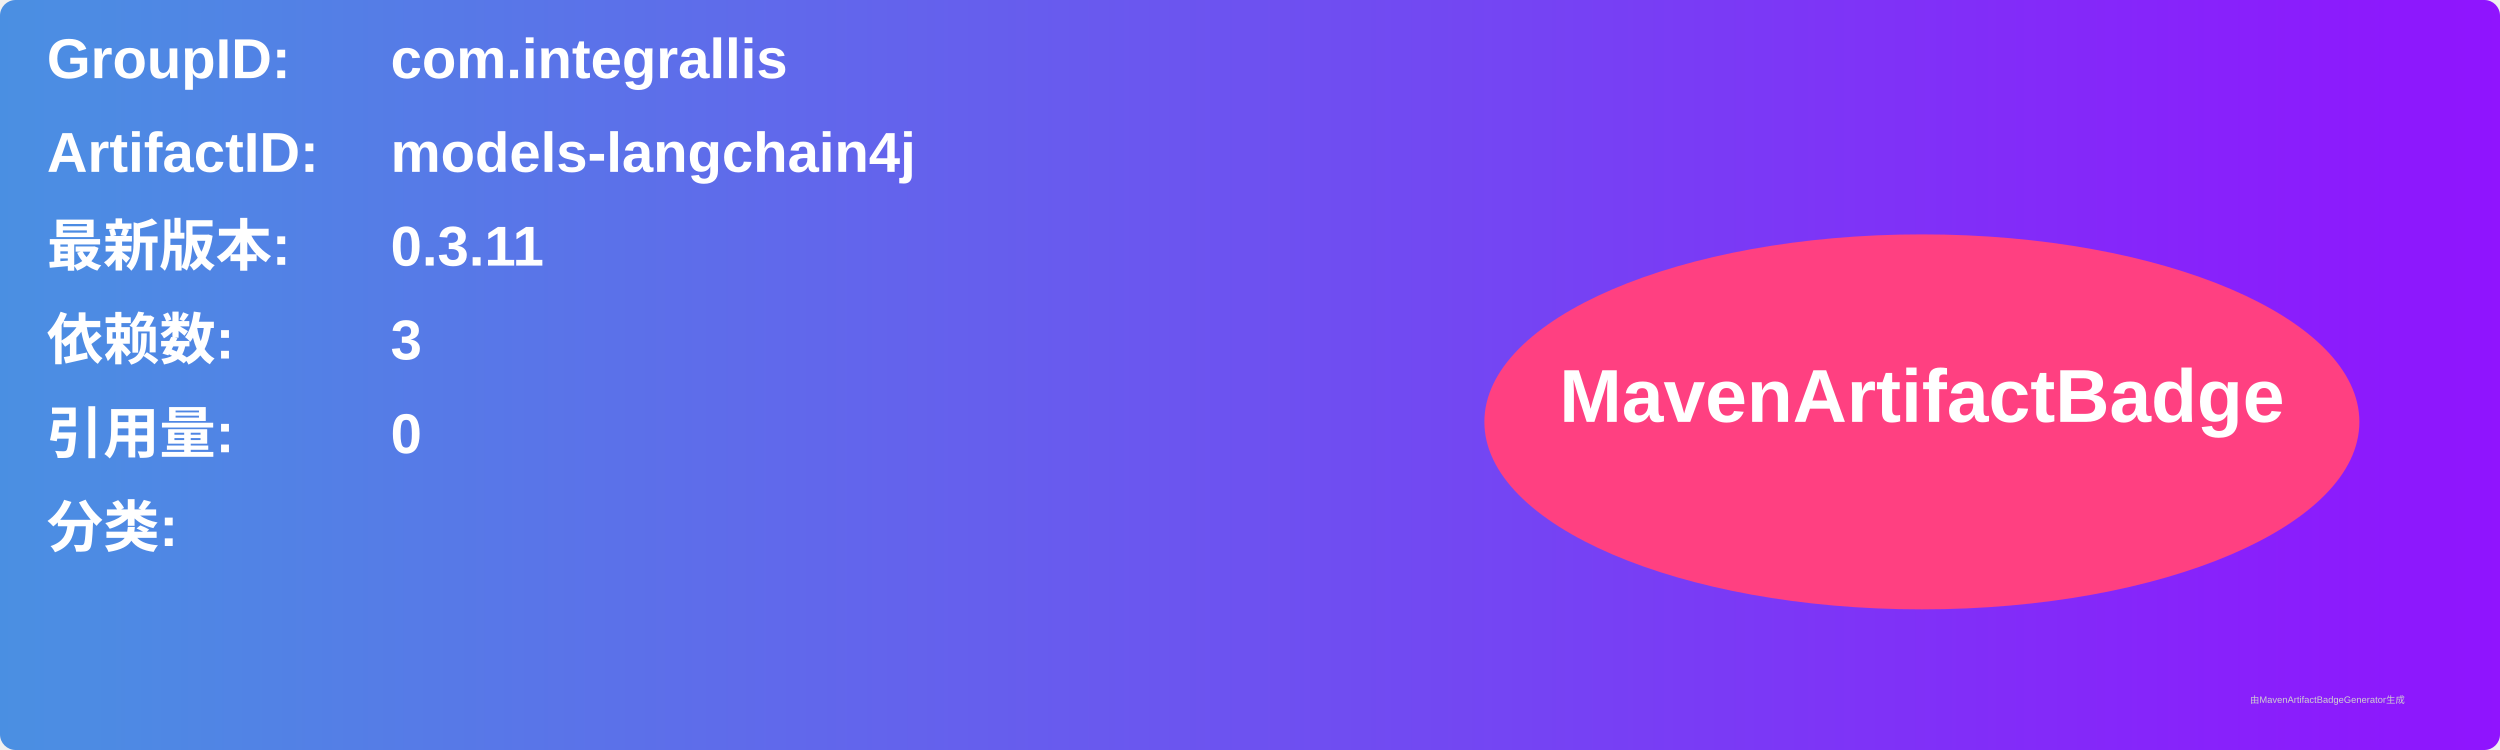
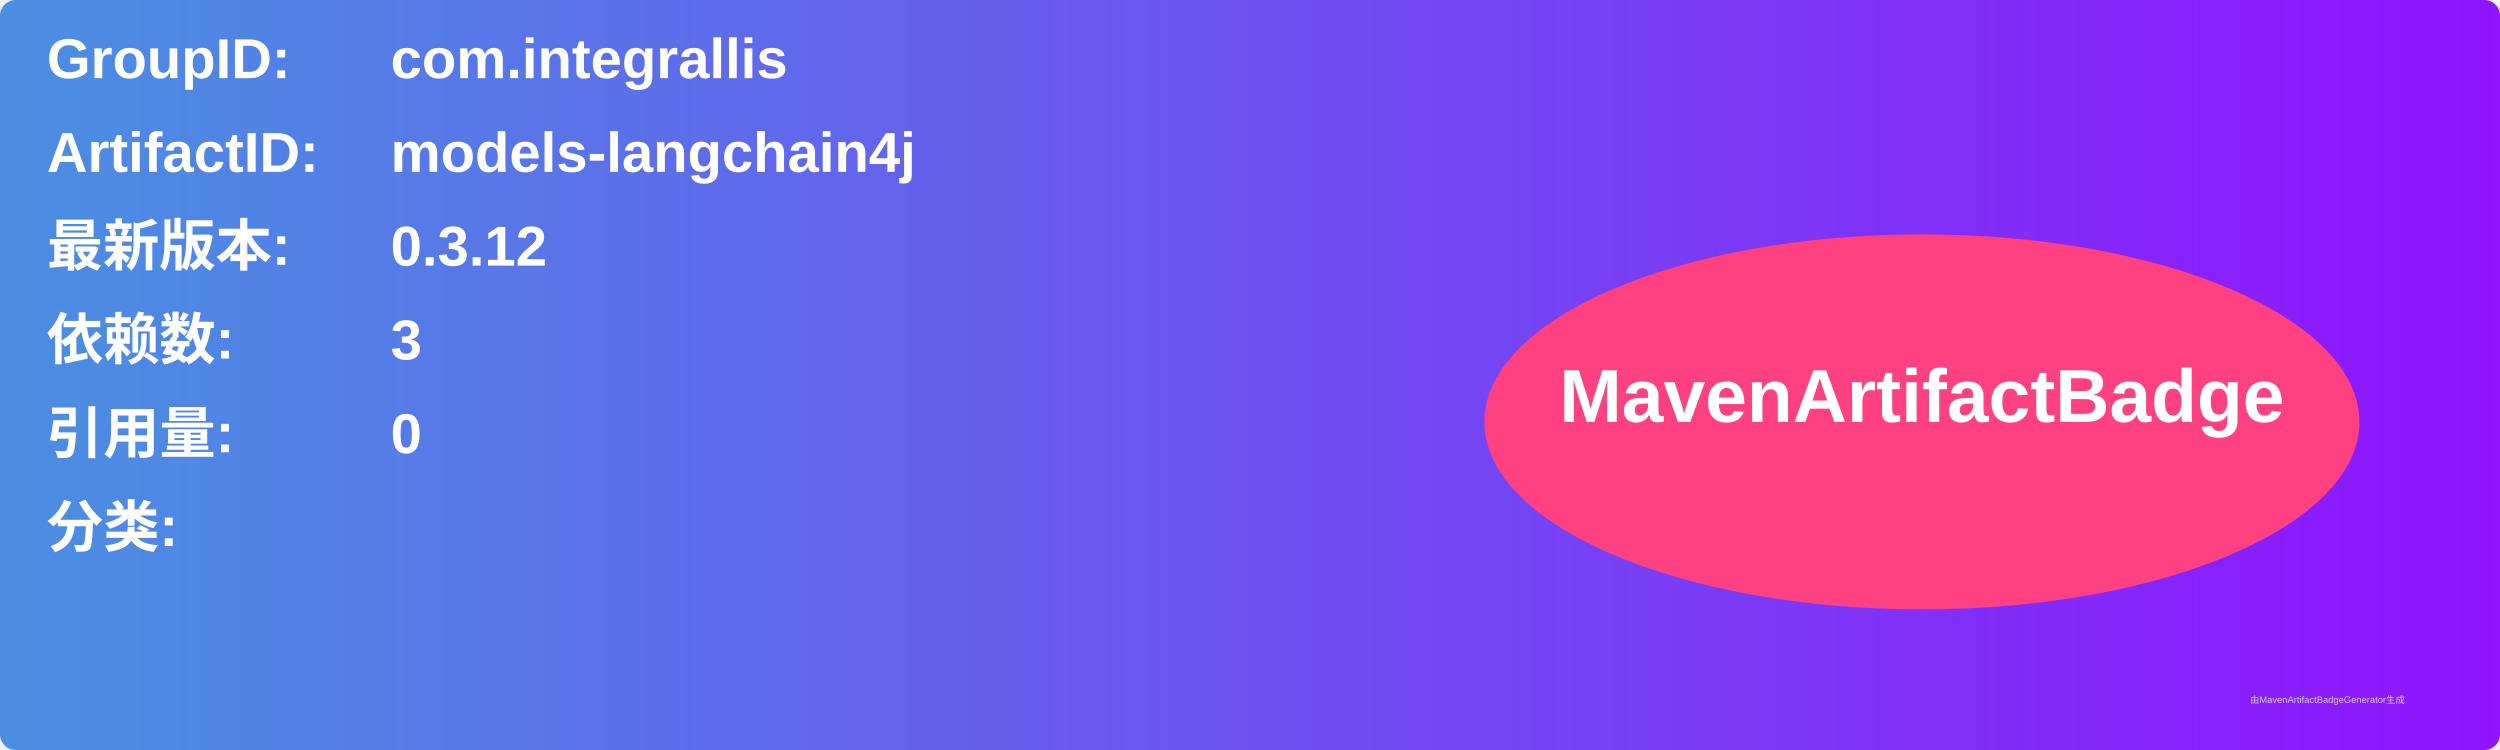
<svg xmlns="http://www.w3.org/2000/svg" width="800" height="240" viewBox="0 0 800 240">
  <linearGradient id="grad" x1="0%" y1="0%" x2="100%" y2="0%">
    <stop offset="0%" stop-color="#4a90e2" />
    <stop offset="100%" stop-color="#9013fe" />
  </linearGradient>
  <rect width="100%" height="100%" rx="5" ry="5" fill="url(#grad)" />
  <g transform="translate(15, 15)">
    <text x="0" y="10" font-family="Arial" font-size="18" fill="white" font-weight="bold" width="260">GroupID:</text>
    <text x="110" y="10" font-family="Arial" font-size="18" fill="white" font-weight="bold" width="460">com.integrallis</text>
    <text x="0" y="40" font-family="Arial" font-size="18" fill="white" font-weight="bold" width="260">ArtifactID:</text>
    <text x="110" y="40" font-family="Arial" font-size="18" fill="white" font-weight="bold" width="460">models-langchain4j</text>
    <text x="0" y="70" font-family="Arial" font-size="18" fill="white" font-weight="bold">最新版本:</text>
    <text x="110" y="70" font-family="Arial" font-size="18" fill="white" font-weight="bold">
-       <tspan font-weight="bold">0.3.11</tspan>
+       <tspan font-weight="bold">0.3.12</tspan>
    </text>
    <text x="0" y="100" font-family="Arial" font-size="18" fill="white" font-weight="bold">依赖数: </text>
    <text x="110" y="100" font-family="Arial" font-size="18" fill="white">
      <tspan font-weight="bold">3</tspan>
    </text>
    <text x="0" y="130" font-family="Arial" font-size="18" fill="white" font-weight="bold">引用量: </text>
    <text x="110" y="130" font-family="Arial" font-size="18" fill="white">
      <tspan font-weight="bold">0</tspan>
    </text>
    <text x="0" y="160" font-family="Arial" font-size="18" fill="white" font-weight="bold">分类:</text>
    <text x="10" y="190" font-family="Arial" font-size="10" fill="white">
      <tspan font-weight="bold" />
    </text>
    <ellipse cx="600" cy="120" rx="140" ry="60" fill="#ff4081" />
    <text x="600" y="120" text-anchor="middle" font-family="Arial" font-size="24" fill="white" font-weight="bold">MavenArtifactBadge</text>
  </g>
  <text x="720" y="225" font-family="Arial" font-size="3" fill="#d0d0d0">由MavenArtifactBadgeGenerator生成</text>
</svg>
